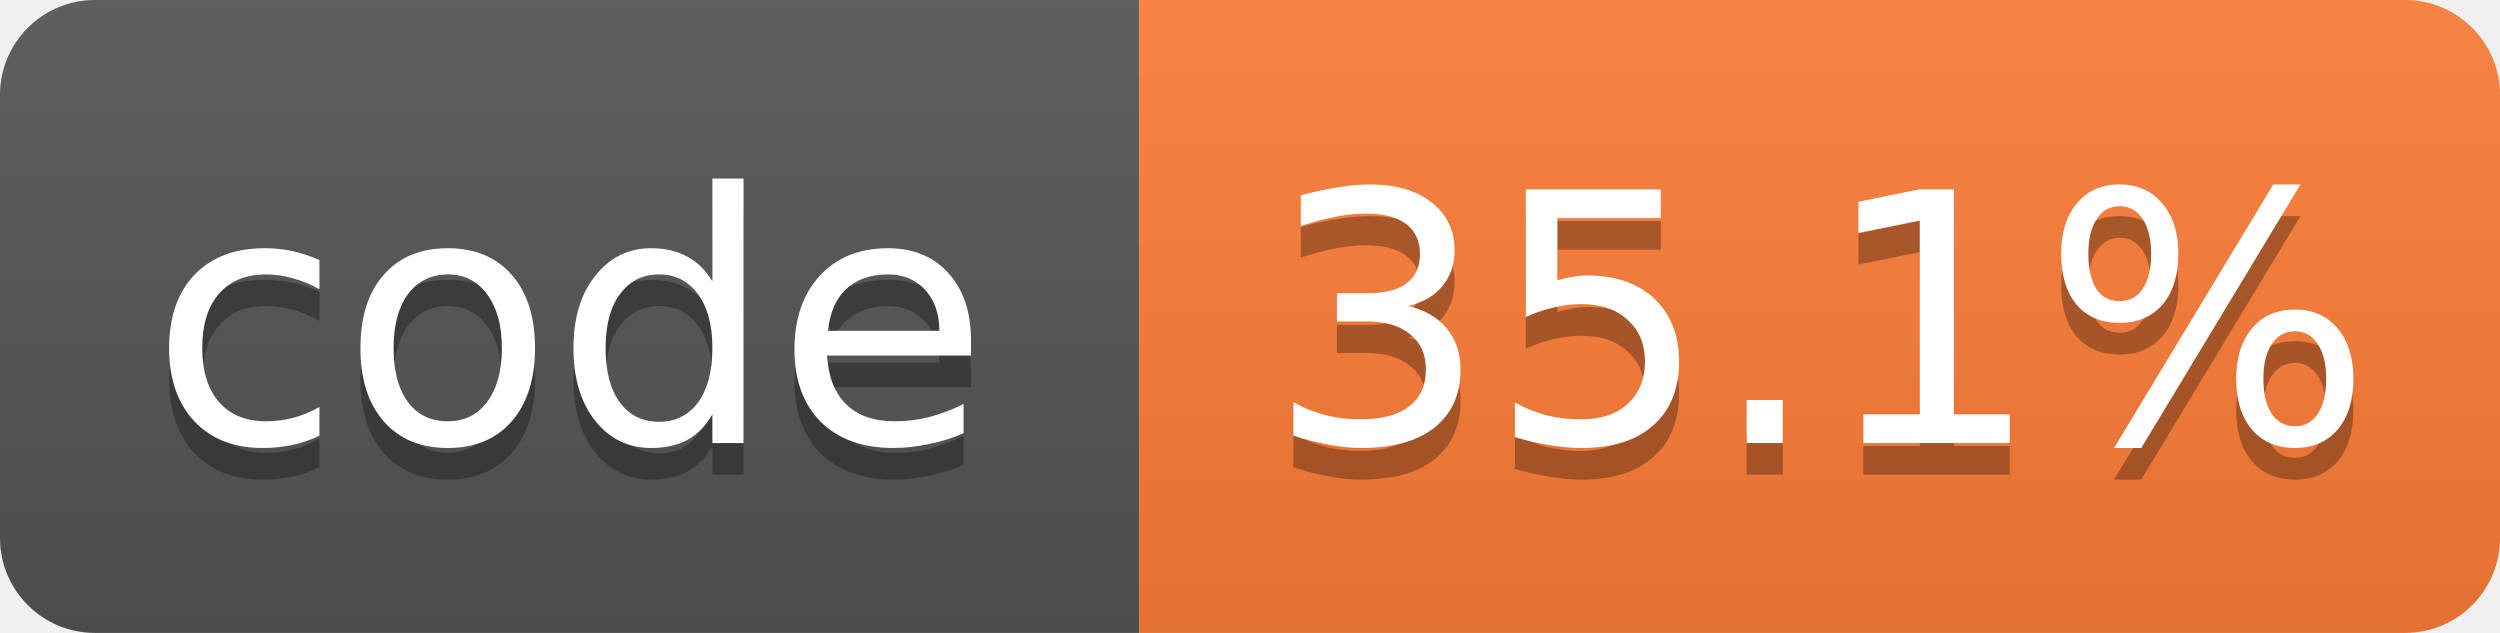
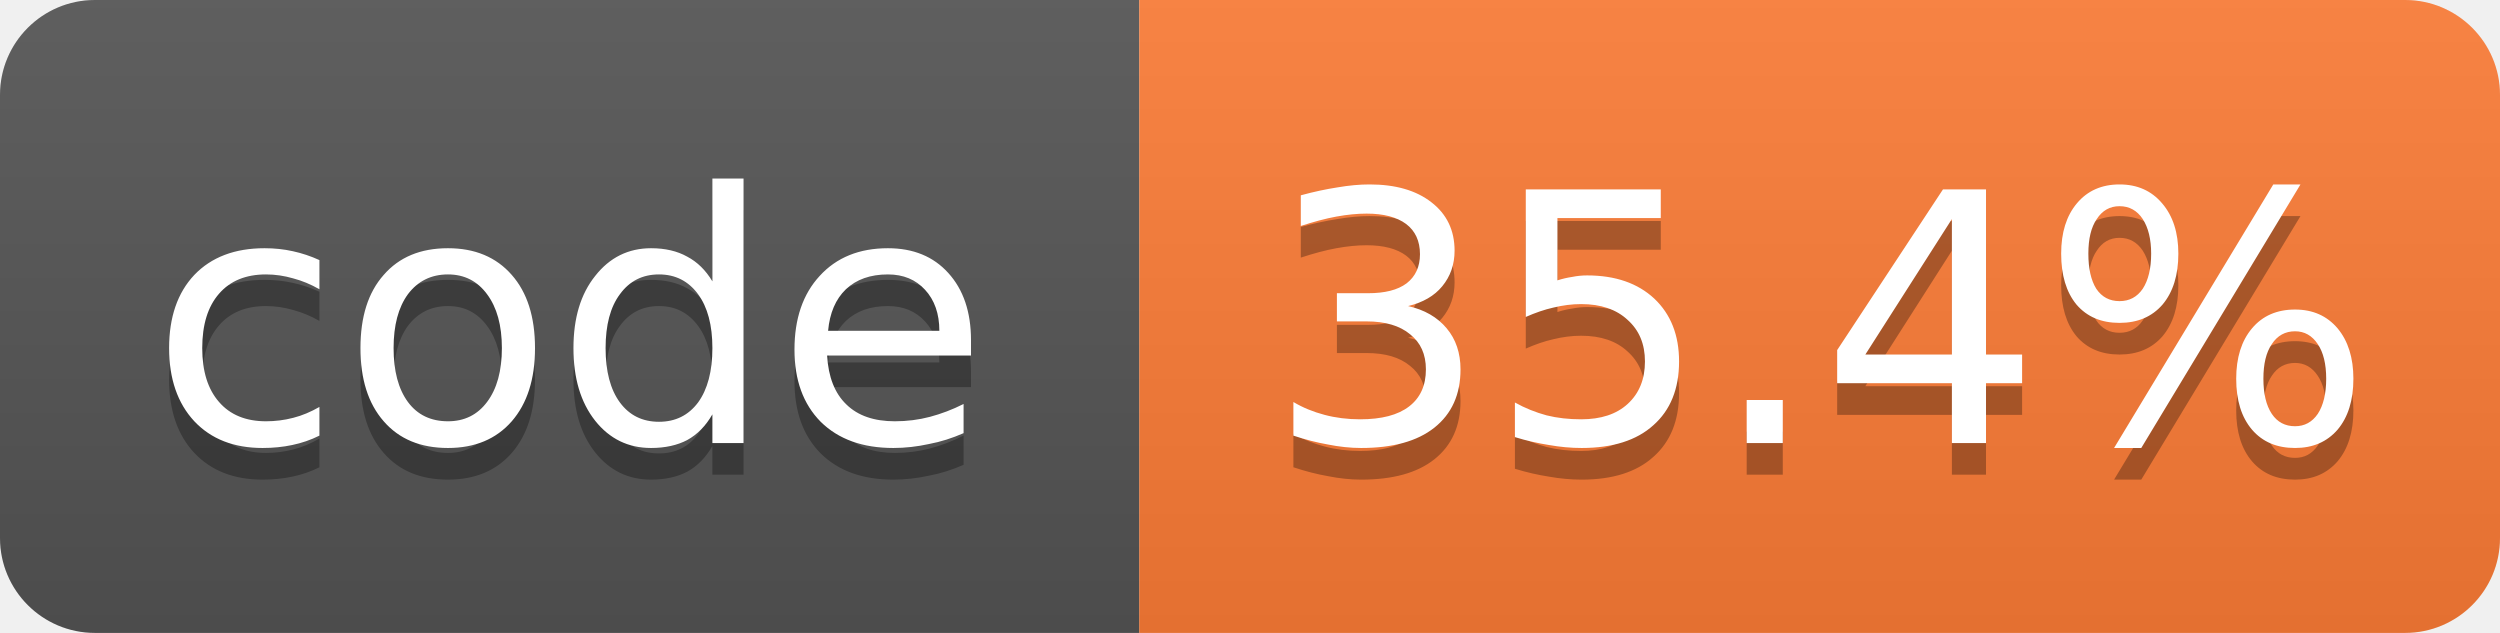
- <svg xmlns="http://www.w3.org/2000/svg" width="79" height="20" role="img" aria-label="code: 35.1%">
+ <svg xmlns="http://www.w3.org/2000/svg" width="79" height="20" role="img" aria-label="code: 35.4%">
  <linearGradient id="s" x2="0" y2="100%">
    <stop offset="0" stop-color="#bbb" stop-opacity=".1" />
    <stop offset="1" stop-opacity=".1" />
  </linearGradient>
  <clipPath id="r">
    <rect width="79" height="20" rx="3" fill="#fff" />
  </clipPath>
  <g clip-path="url(#r)">
    <rect width="36" height="20" fill="#555" />
    <rect x="36" width="43" height="20" fill="#fe7d37" />
    <rect width="79" height="20" fill="url(#s)" />
  </g>
  <g fill="#fff" text-anchor="middle" font-family="Verdana,Geneva,DejaVu Sans,sans-serif" font-size="11">
    <text x="18.0" y="15" fill="#010101" fill-opacity=".3">code</text>
    <text x="18.0" y="14">code</text>
-     <text x="57.5" y="15" fill="#010101" fill-opacity=".3">35.1%</text>
-     <text x="57.5" y="14">35.1%</text>
+     <text x="57.5" y="15" fill="#010101" fill-opacity=".3">35.4%</text>
+     <text x="57.5" y="14">35.4%</text>
  </g>
</svg>
